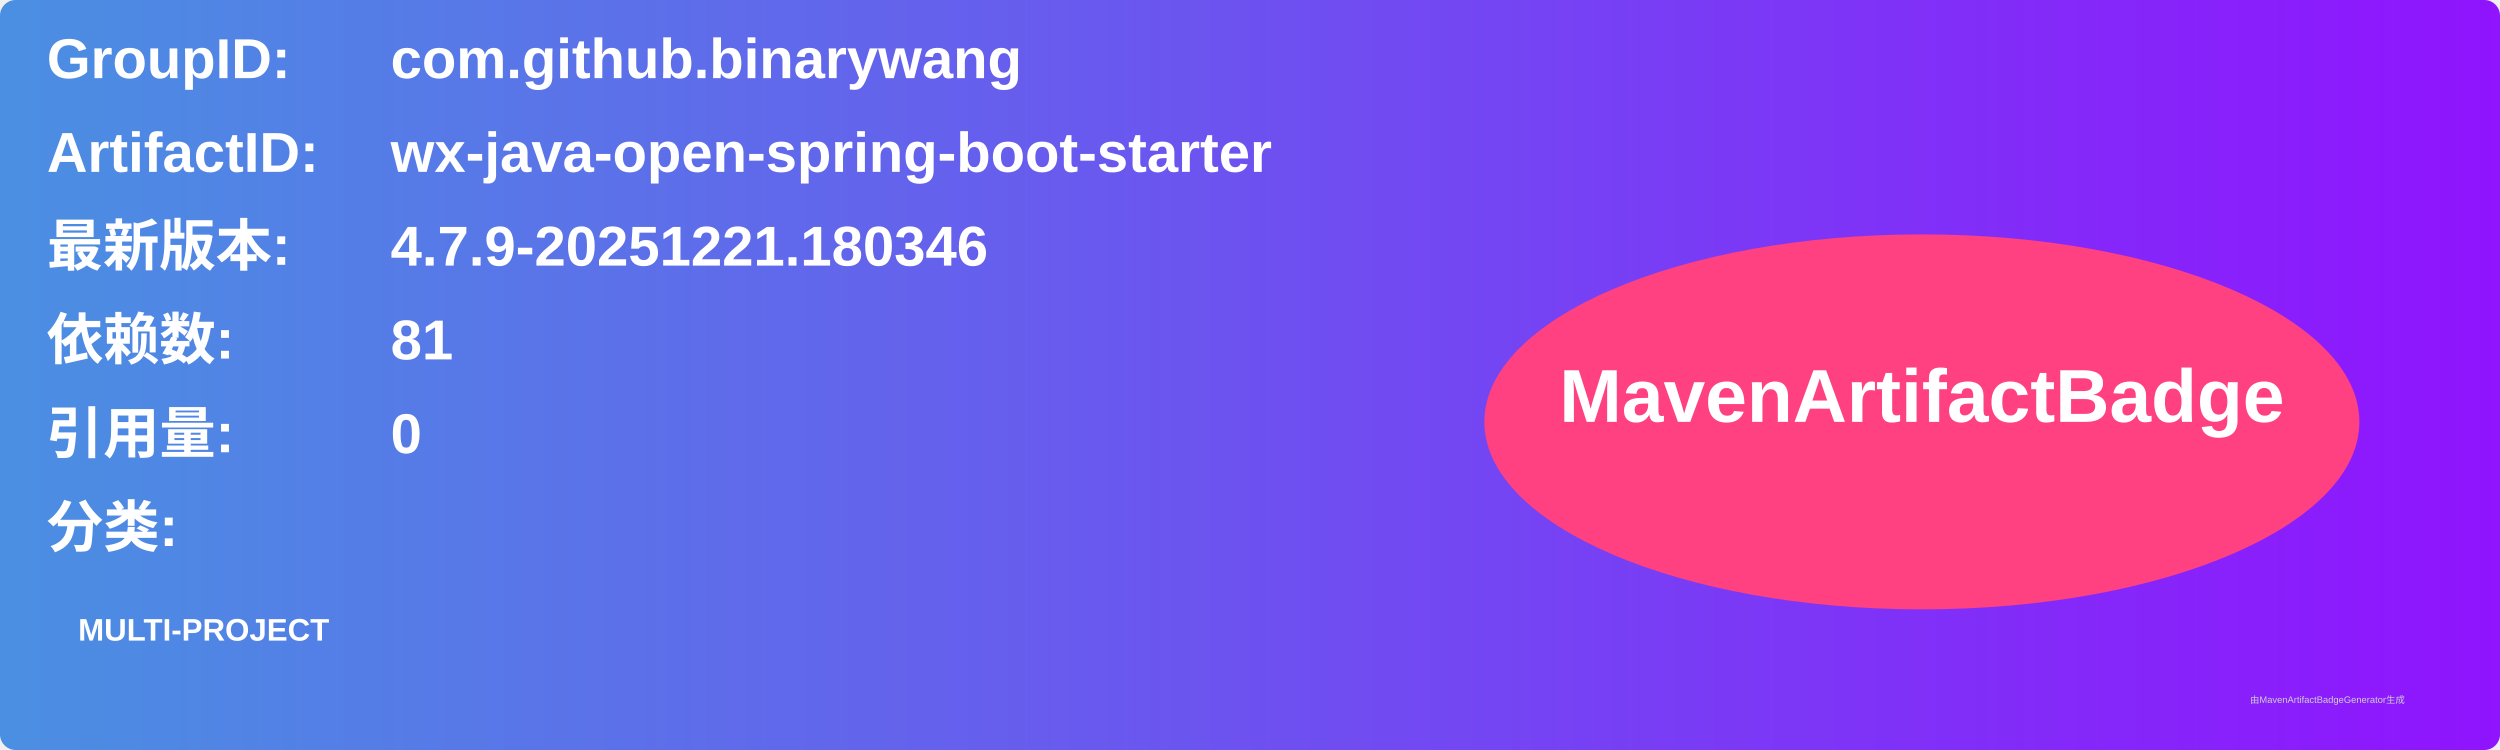
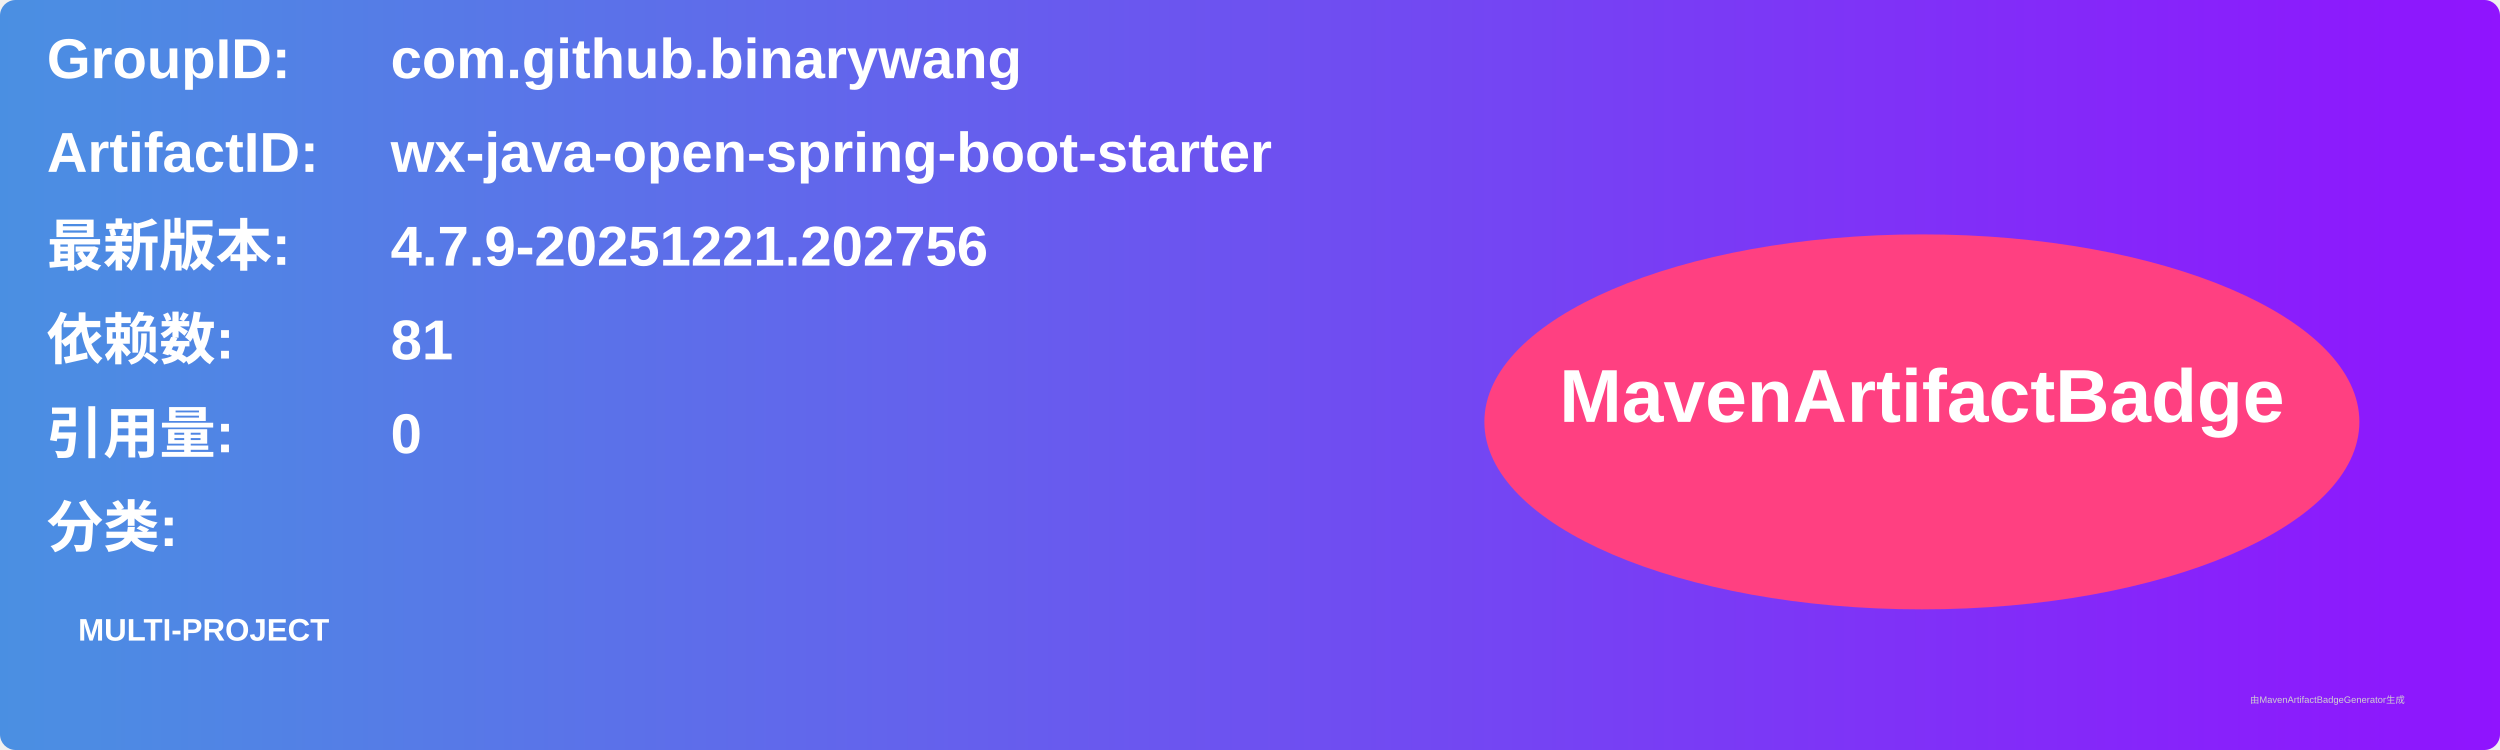
<svg xmlns="http://www.w3.org/2000/svg" width="800" height="240" viewBox="0 0 800 240">
  <linearGradient id="grad" x1="0%" y1="0%" x2="100%" y2="0%">
    <stop offset="0%" stop-color="#4a90e2" />
    <stop offset="100%" stop-color="#9013fe" />
  </linearGradient>
  <rect width="100%" height="100%" rx="5" ry="5" fill="url(#grad)" />
  <g transform="translate(15, 15)">
    <text x="0" y="10" font-family="Arial" font-size="18" fill="white" font-weight="bold" width="260">GroupID:</text>
    <text x="110" y="10" font-family="Arial" font-size="18" fill="white" font-weight="bold" width="460">com.github.binarywang</text>
    <text x="0" y="40" font-family="Arial" font-size="18" fill="white" font-weight="bold" width="260">ArtifactID:</text>
    <text x="110" y="40" font-family="Arial" font-size="18" fill="white" font-weight="bold" width="460">wx-java-open-spring-boot-starter</text>
    <text x="0" y="70" font-family="Arial" font-size="18" fill="white" font-weight="bold">最新版本:</text>
    <text x="110" y="70" font-family="Arial" font-size="18" fill="white" font-weight="bold">
-       <tspan font-weight="bold">4.7.9-20251221.180346</tspan>
+       <tspan font-weight="bold">4.7.9-20251221.202756</tspan>
    </text>
    <text x="0" y="100" font-family="Arial" font-size="18" fill="white" font-weight="bold">依赖数: </text>
    <text x="110" y="100" font-family="Arial" font-size="18" fill="white">
      <tspan font-weight="bold">81</tspan>
    </text>
    <text x="0" y="130" font-family="Arial" font-size="18" fill="white" font-weight="bold">引用量: </text>
    <text x="110" y="130" font-family="Arial" font-size="18" fill="white">
      <tspan font-weight="bold">0</tspan>
    </text>
    <text x="0" y="160" font-family="Arial" font-size="18" fill="white" font-weight="bold">分类:</text>
    <text x="10" y="190" font-family="Arial" font-size="10" fill="white">
      <tspan font-weight="bold">MULTI-PROJECT</tspan>
    </text>
    <ellipse cx="600" cy="120" rx="140" ry="60" fill="#ff4081" />
    <text x="600" y="120" text-anchor="middle" font-family="Arial" font-size="24" fill="white" font-weight="bold">MavenArtifactBadge</text>
  </g>
  <text x="720" y="225" font-family="Arial" font-size="3" fill="#d0d0d0">由MavenArtifactBadgeGenerator生成</text>
</svg>
